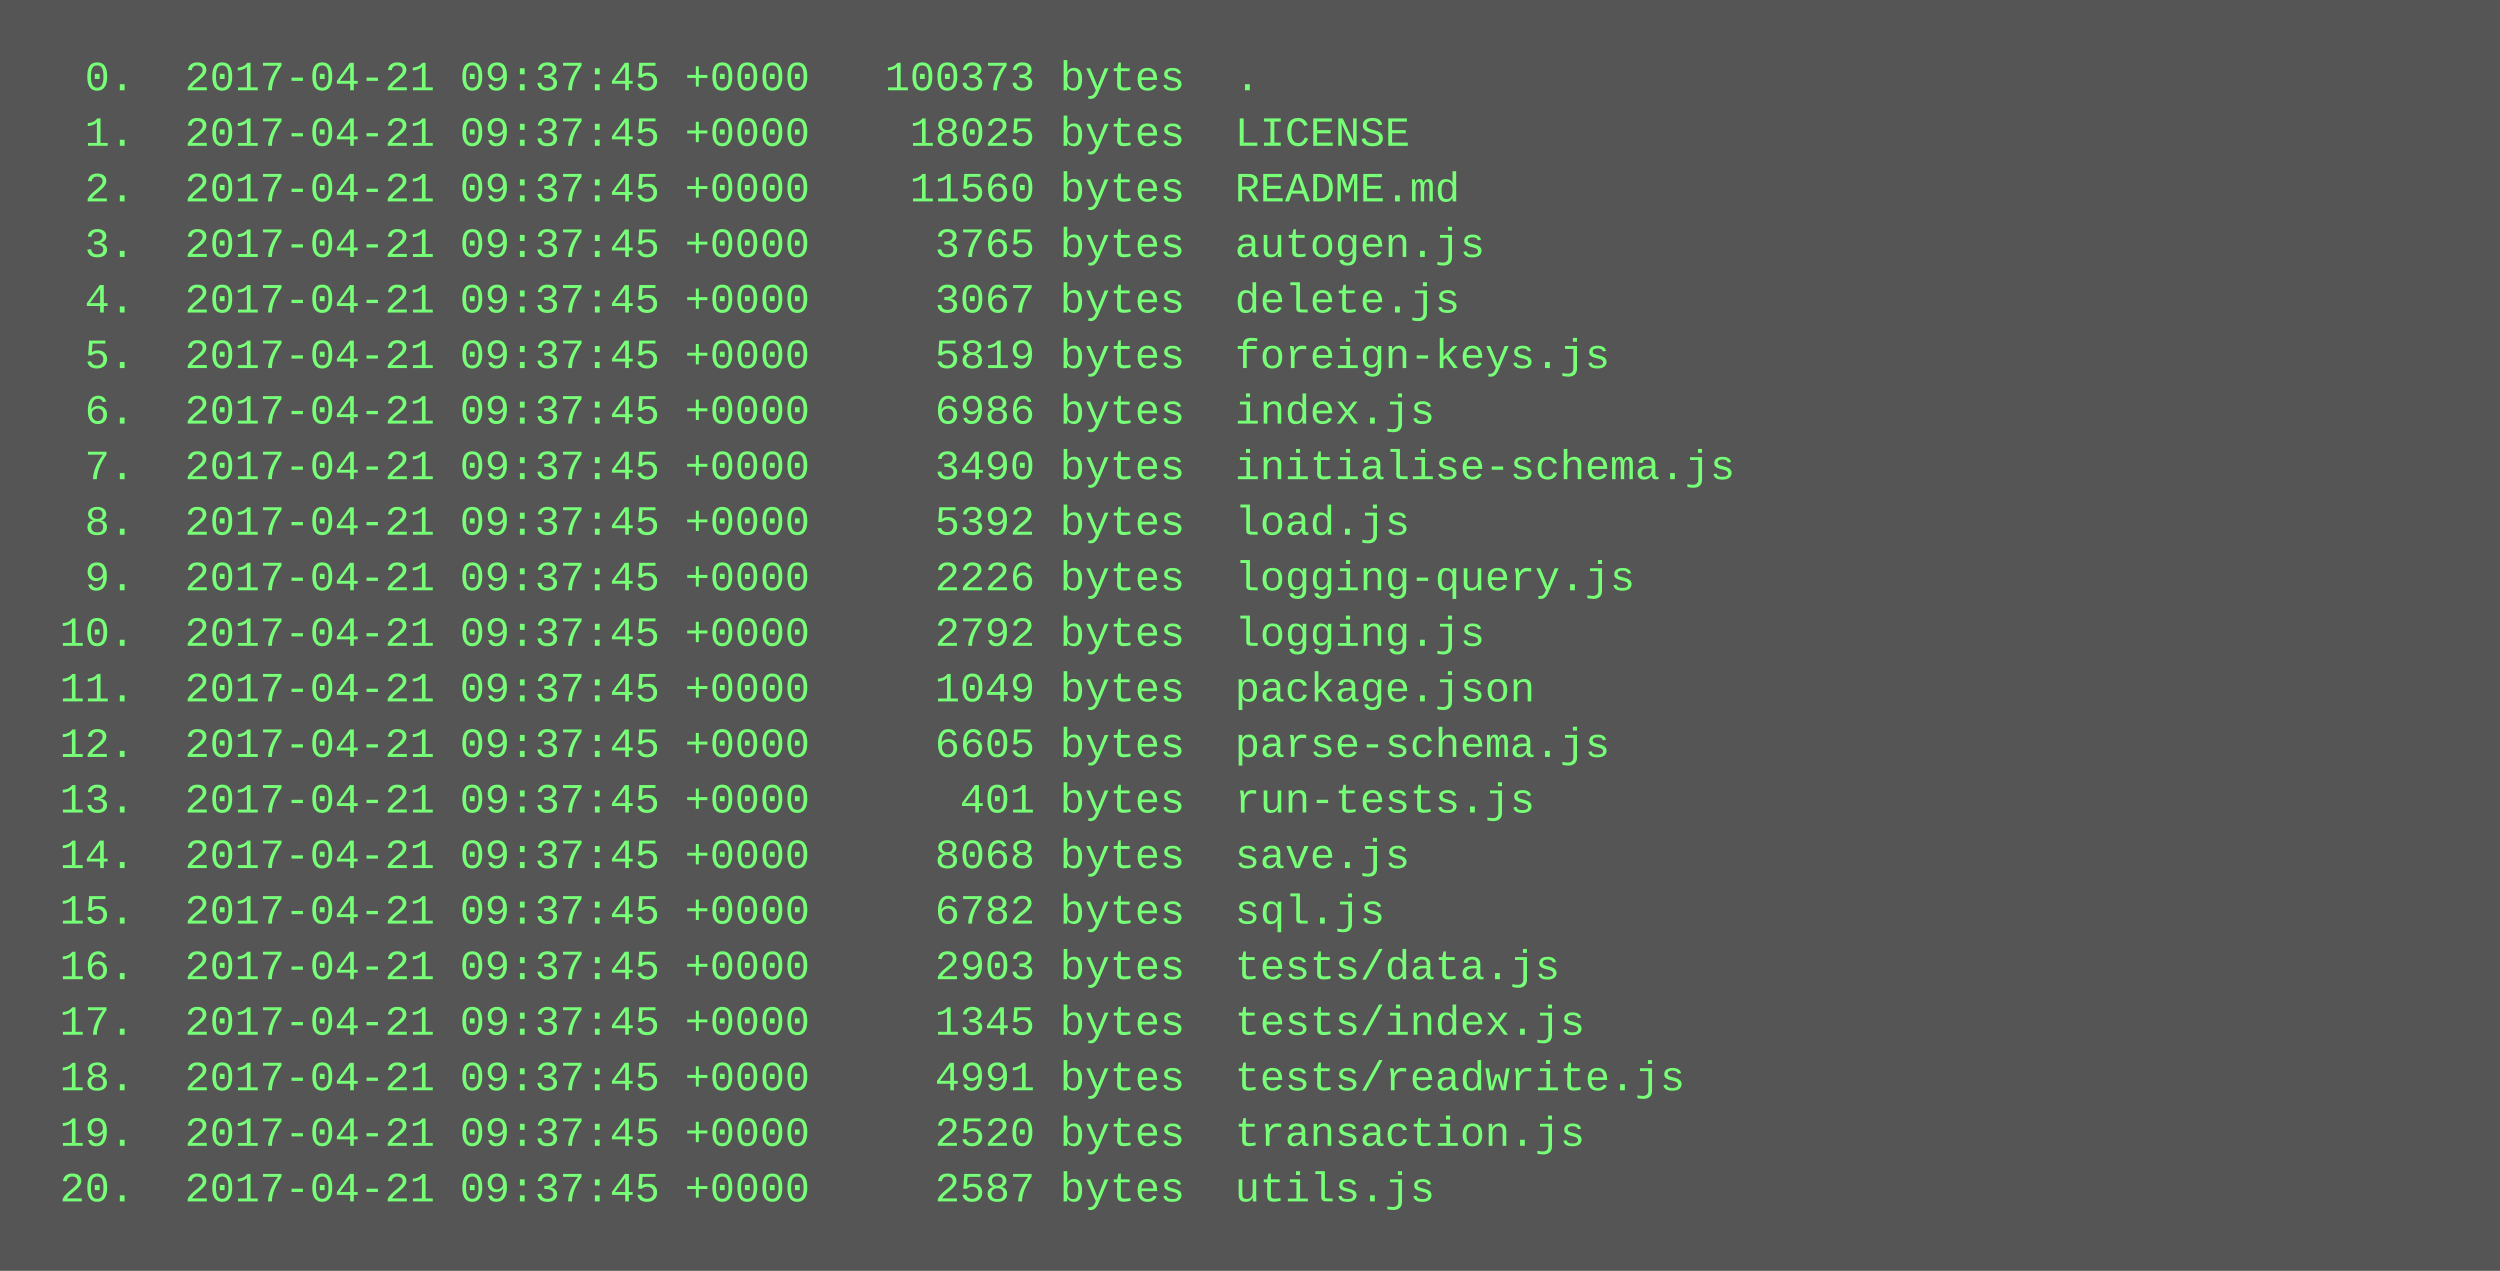
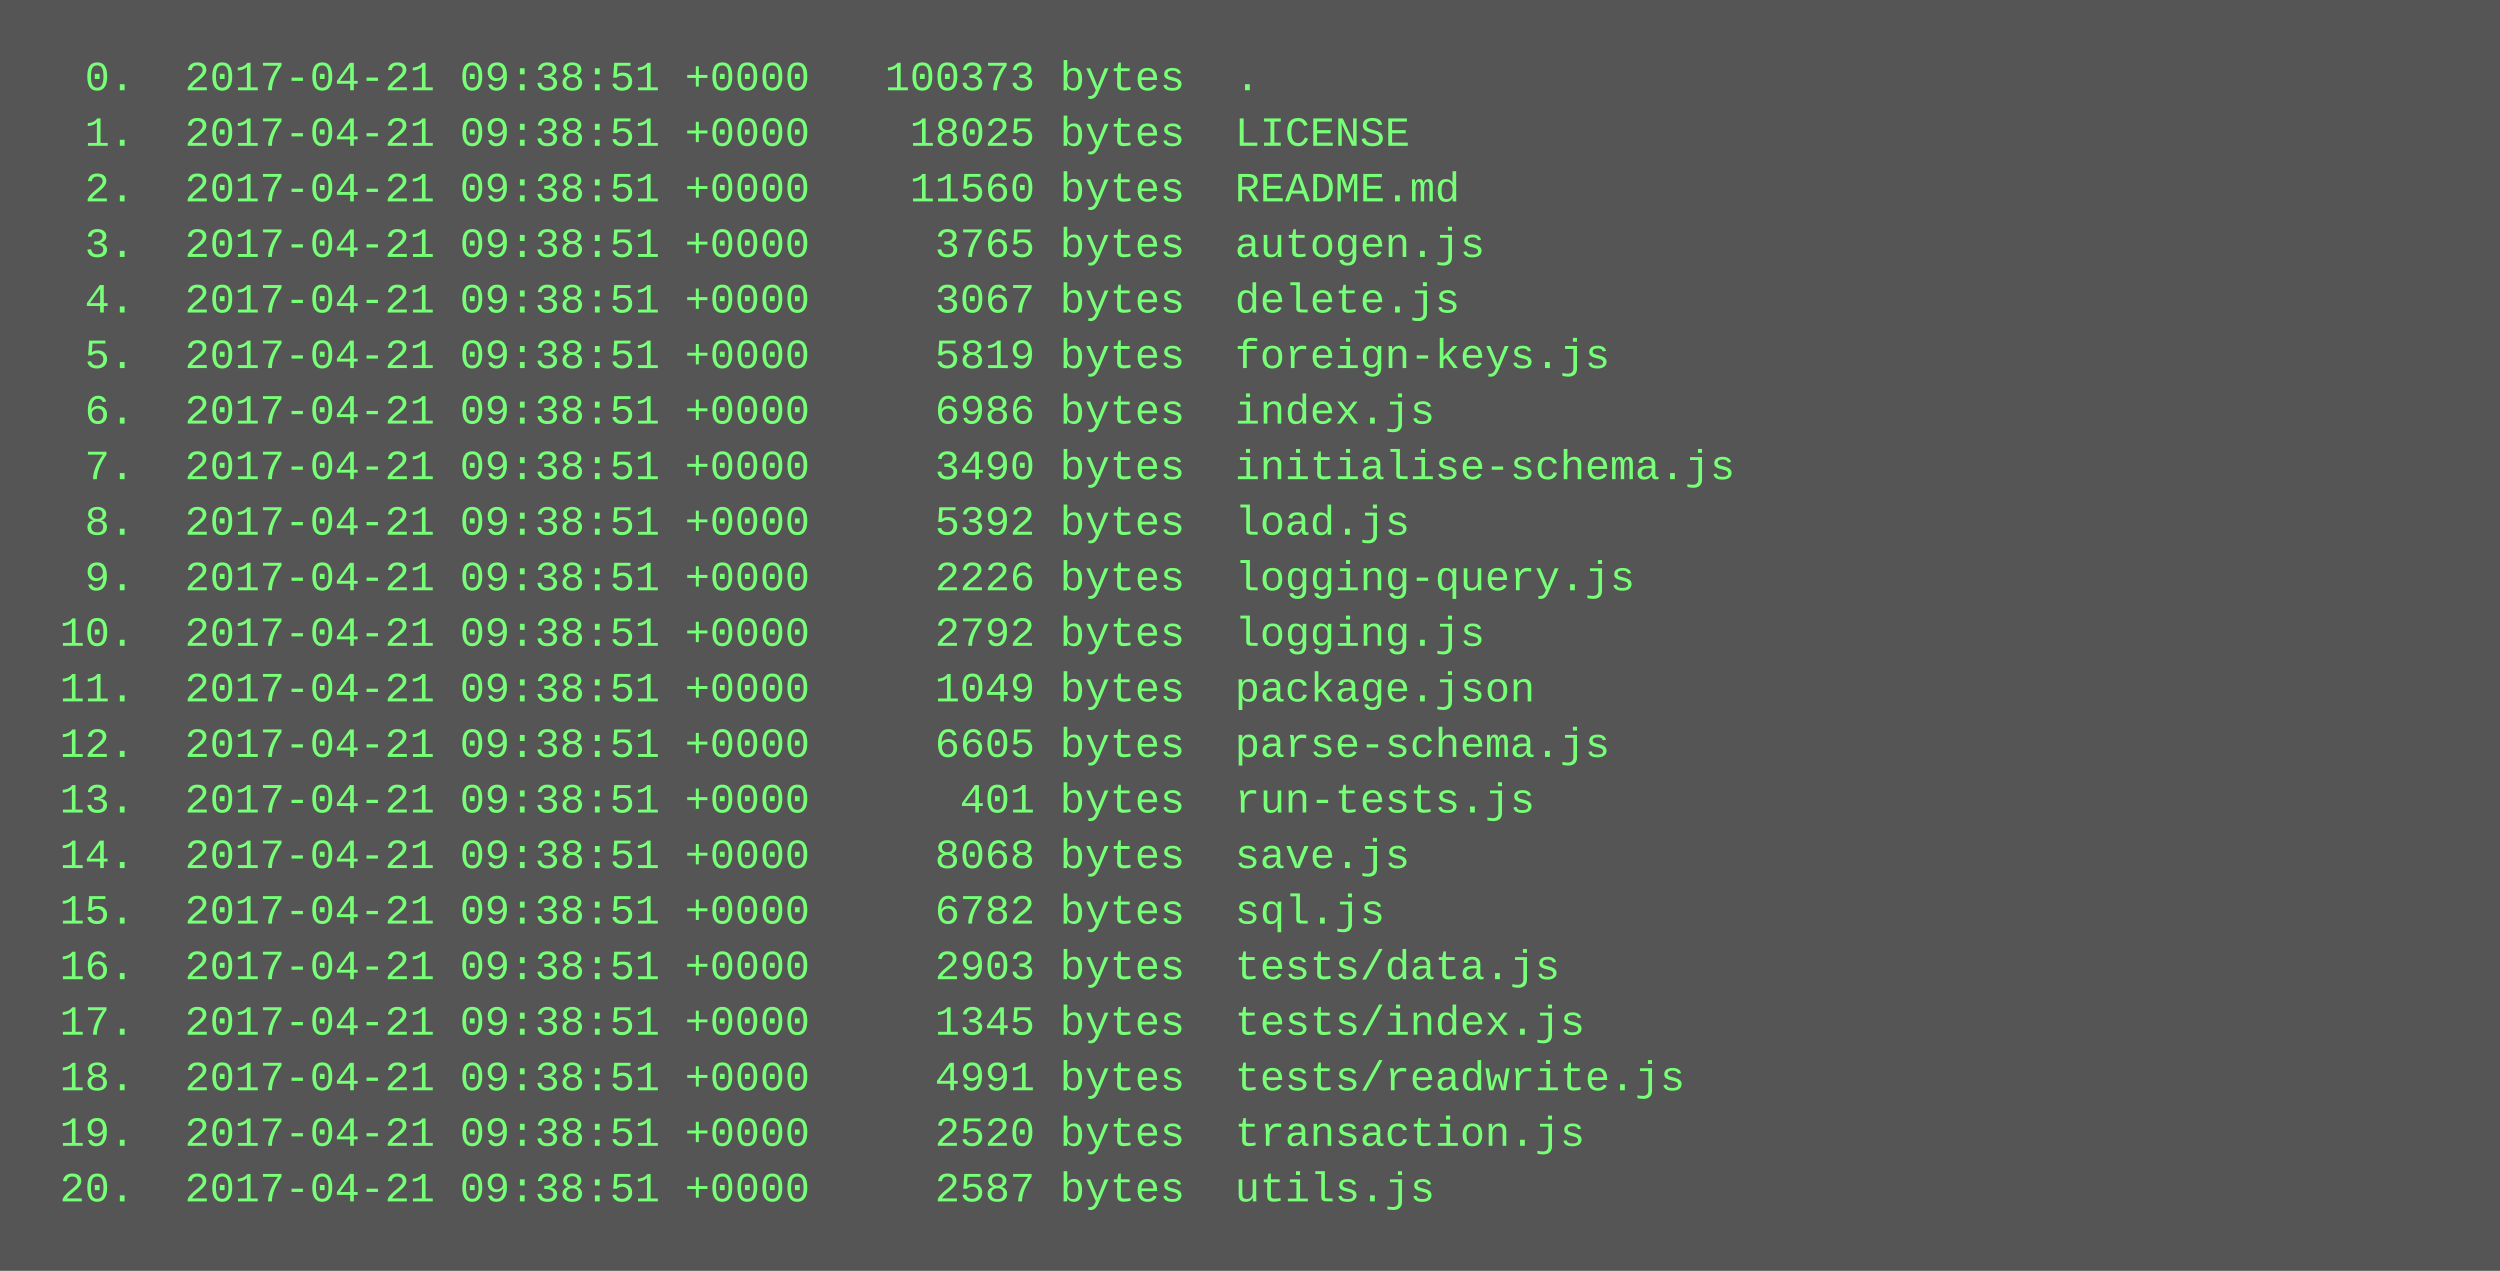
<svg xmlns="http://www.w3.org/2000/svg" height="366" width="720">
  <rect height="366" fill="#555" width="720" />
  <text fill="#7f7" font-family="Courier New" font-size="12" xml:space="preserve">
-     <tspan x="10" y="26">  0.  2017-04-21 09:37:45 +0000   100373 bytes  .</tspan>
-     <tspan x="10" y="42">  1.  2017-04-21 09:37:45 +0000    18025 bytes  LICENSE</tspan>
-     <tspan x="10" y="58">  2.  2017-04-21 09:37:45 +0000    11560 bytes  README.md</tspan>
-     <tspan x="10" y="74">  3.  2017-04-21 09:37:45 +0000     3765 bytes  autogen.js</tspan>
-     <tspan x="10" y="90">  4.  2017-04-21 09:37:45 +0000     3067 bytes  delete.js</tspan>
-     <tspan x="10" y="106">  5.  2017-04-21 09:37:45 +0000     5819 bytes  foreign-keys.js</tspan>
-     <tspan x="10" y="122">  6.  2017-04-21 09:37:45 +0000     6986 bytes  index.js</tspan>
-     <tspan x="10" y="138">  7.  2017-04-21 09:37:45 +0000     3490 bytes  initialise-schema.js</tspan>
-     <tspan x="10" y="154">  8.  2017-04-21 09:37:45 +0000     5392 bytes  load.js</tspan>
-     <tspan x="10" y="170">  9.  2017-04-21 09:37:45 +0000     2226 bytes  logging-query.js</tspan>
-     <tspan x="10" y="186"> 10.  2017-04-21 09:37:45 +0000     2792 bytes  logging.js</tspan>
-     <tspan x="10" y="202"> 11.  2017-04-21 09:37:45 +0000     1049 bytes  package.json</tspan>
-     <tspan x="10" y="218"> 12.  2017-04-21 09:37:45 +0000     6605 bytes  parse-schema.js</tspan>
-     <tspan x="10" y="234"> 13.  2017-04-21 09:37:45 +0000      401 bytes  run-tests.js</tspan>
-     <tspan x="10" y="250"> 14.  2017-04-21 09:37:45 +0000     8068 bytes  save.js</tspan>
-     <tspan x="10" y="266"> 15.  2017-04-21 09:37:45 +0000     6782 bytes  sql.js</tspan>
-     <tspan x="10" y="282"> 16.  2017-04-21 09:37:45 +0000     2903 bytes  tests/data.js</tspan>
-     <tspan x="10" y="298"> 17.  2017-04-21 09:37:45 +0000     1345 bytes  tests/index.js</tspan>
-     <tspan x="10" y="314"> 18.  2017-04-21 09:37:45 +0000     4991 bytes  tests/readwrite.js</tspan>
-     <tspan x="10" y="330"> 19.  2017-04-21 09:37:45 +0000     2520 bytes  transaction.js</tspan>
-     <tspan x="10" y="346"> 20.  2017-04-21 09:37:45 +0000     2587 bytes  utils.js</tspan>
+     <tspan x="10" y="26">  0.  2017-04-21 09:38:51 +0000   100373 bytes  .</tspan>
+     <tspan x="10" y="42">  1.  2017-04-21 09:38:51 +0000    18025 bytes  LICENSE</tspan>
+     <tspan x="10" y="58">  2.  2017-04-21 09:38:51 +0000    11560 bytes  README.md</tspan>
+     <tspan x="10" y="74">  3.  2017-04-21 09:38:51 +0000     3765 bytes  autogen.js</tspan>
+     <tspan x="10" y="90">  4.  2017-04-21 09:38:51 +0000     3067 bytes  delete.js</tspan>
+     <tspan x="10" y="106">  5.  2017-04-21 09:38:51 +0000     5819 bytes  foreign-keys.js</tspan>
+     <tspan x="10" y="122">  6.  2017-04-21 09:38:51 +0000     6986 bytes  index.js</tspan>
+     <tspan x="10" y="138">  7.  2017-04-21 09:38:51 +0000     3490 bytes  initialise-schema.js</tspan>
+     <tspan x="10" y="154">  8.  2017-04-21 09:38:51 +0000     5392 bytes  load.js</tspan>
+     <tspan x="10" y="170">  9.  2017-04-21 09:38:51 +0000     2226 bytes  logging-query.js</tspan>
+     <tspan x="10" y="186"> 10.  2017-04-21 09:38:51 +0000     2792 bytes  logging.js</tspan>
+     <tspan x="10" y="202"> 11.  2017-04-21 09:38:51 +0000     1049 bytes  package.json</tspan>
+     <tspan x="10" y="218"> 12.  2017-04-21 09:38:51 +0000     6605 bytes  parse-schema.js</tspan>
+     <tspan x="10" y="234"> 13.  2017-04-21 09:38:51 +0000      401 bytes  run-tests.js</tspan>
+     <tspan x="10" y="250"> 14.  2017-04-21 09:38:51 +0000     8068 bytes  save.js</tspan>
+     <tspan x="10" y="266"> 15.  2017-04-21 09:38:51 +0000     6782 bytes  sql.js</tspan>
+     <tspan x="10" y="282"> 16.  2017-04-21 09:38:51 +0000     2903 bytes  tests/data.js</tspan>
+     <tspan x="10" y="298"> 17.  2017-04-21 09:38:51 +0000     1345 bytes  tests/index.js</tspan>
+     <tspan x="10" y="314"> 18.  2017-04-21 09:38:51 +0000     4991 bytes  tests/readwrite.js</tspan>
+     <tspan x="10" y="330"> 19.  2017-04-21 09:38:51 +0000     2520 bytes  transaction.js</tspan>
+     <tspan x="10" y="346"> 20.  2017-04-21 09:38:51 +0000     2587 bytes  utils.js</tspan>
  </text>
</svg>
